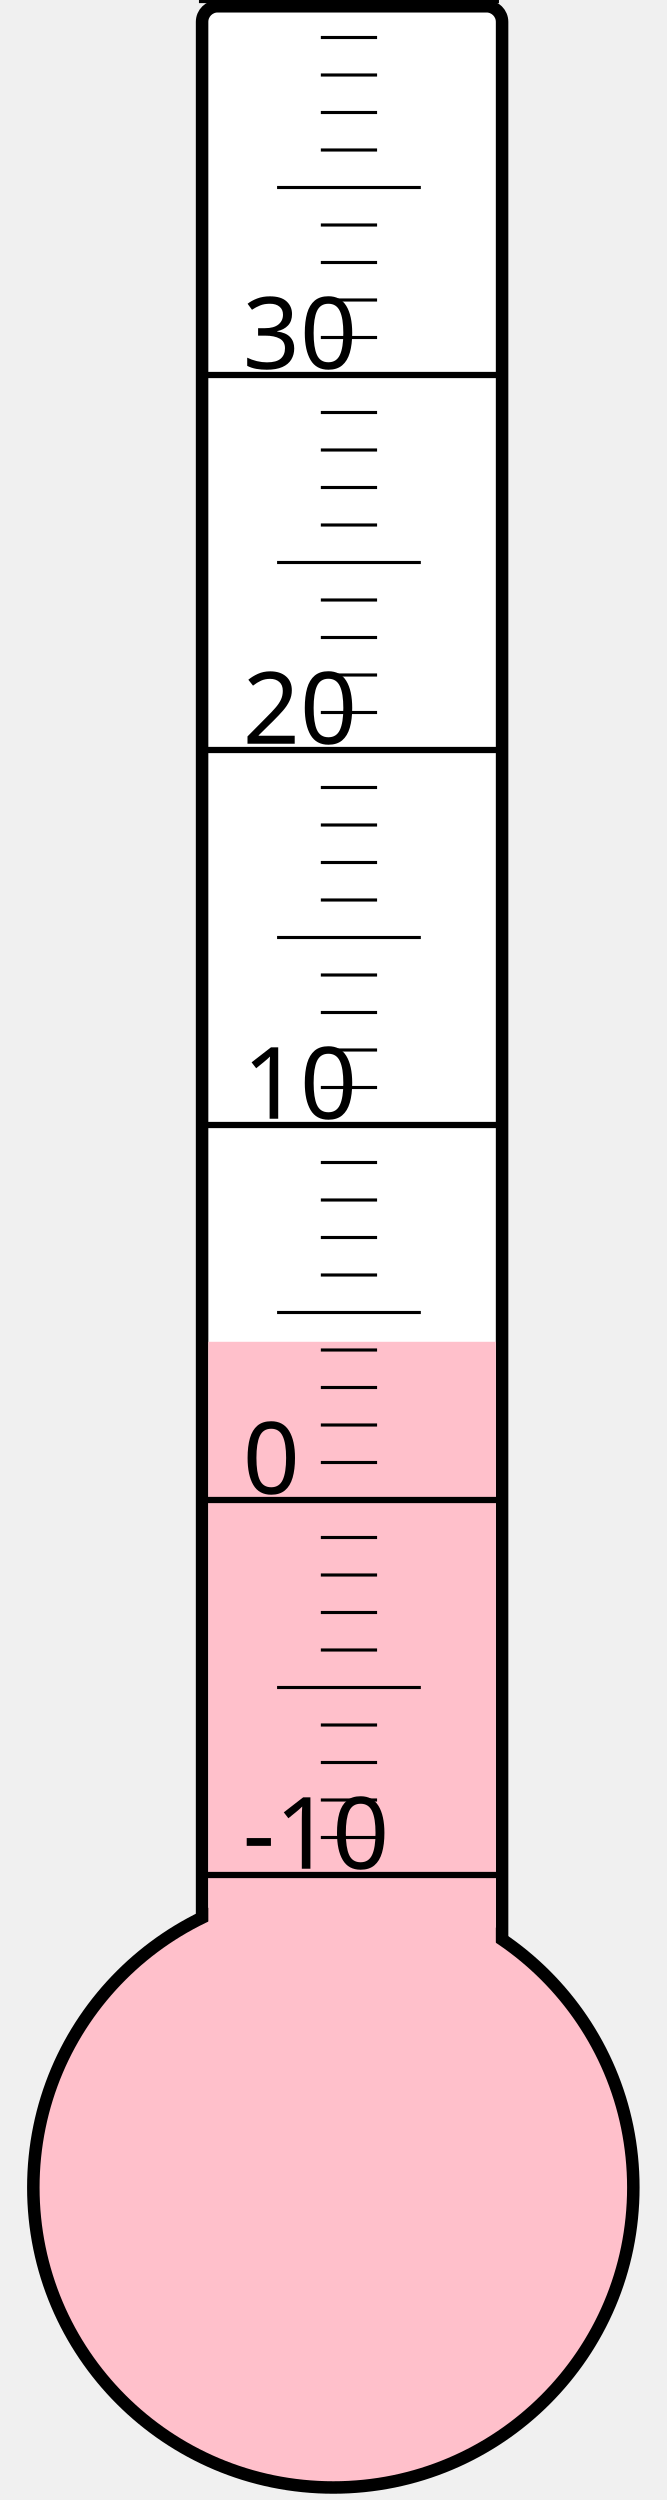
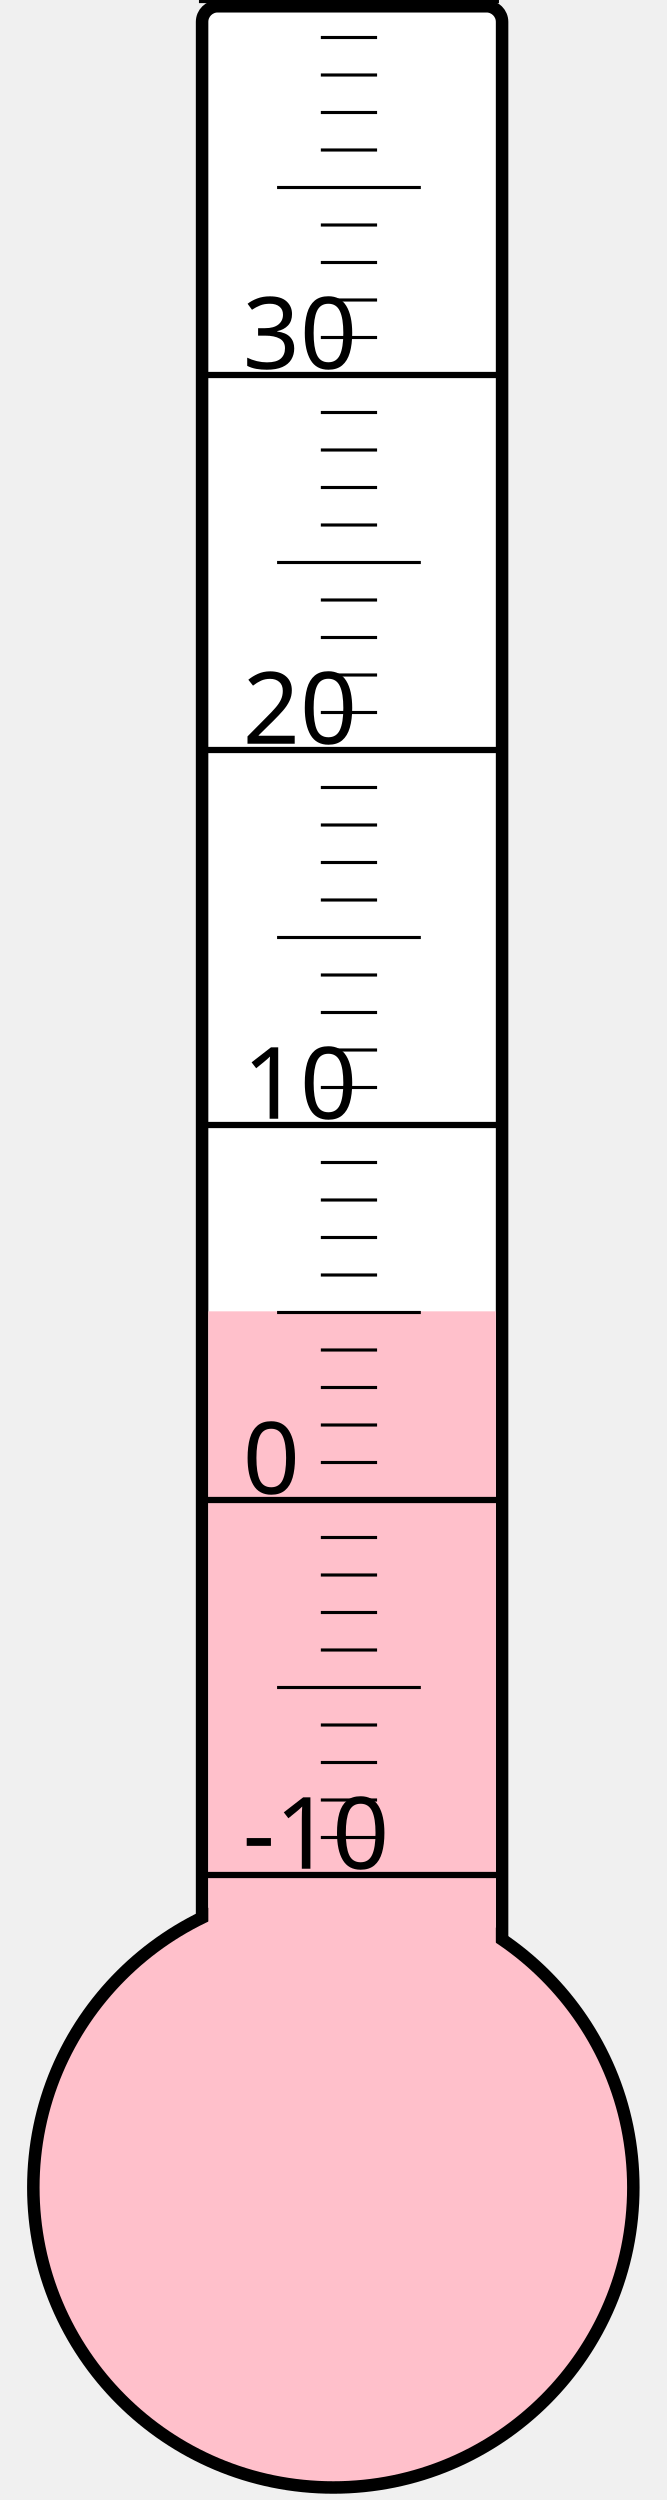
<svg xmlns="http://www.w3.org/2000/svg" width="40px" height="150px" viewBox="0 0 200 800">
  <rect width="200" height="800" x="0" y="0" style="fill: #ffffeb; fill-opacity: 0;" />
  <rect width="96" height="680" x="58" y="2" rx="5" ry="5" style="fill: white; fill-opacity: 1; stroke: black; stroke-width: 4;" />
  <circle cx="100" cy="700" r="96" style="fill: pink; stroke: black; stroke-width: 4;" />
-   <rect width="92" height="270.625" x="60" y="429.375" style="fill: pink; fill-opacity: 1; stroke-width: 0;" />
+   <rect width="92" height="280.375" x="60" y="419.625" style="fill: pink; fill-opacity: 1; stroke-width: 0;" />
  <text x="71" y="598" style="font-family: sans-serif; font-size: 24pt;">-10</text>
  <text x="71" y="478" style="font-family: sans-serif; font-size: 24pt;">0</text>
  <text x="71" y="358" style="font-family: sans-serif; font-size: 24pt;">10</text>
  <text x="71" y="238" style="font-family: sans-serif; font-size: 24pt;">20</text>
  <text x="71" y="118" style="font-family: sans-serif; font-size: 24pt;">30</text>
  <g style="stroke: black;">
    <line x1="57" y1="600" x2="153" y2="600" style="stroke-width: 2;" />
    <line x1="96" y1="588" x2="114" y2="588" style="stroke-width: 1;" />
    <line x1="96" y1="576" x2="114" y2="576" style="stroke-width: 1;" />
    <line x1="96" y1="564" x2="114" y2="564" style="stroke-width: 1;" />
    <line x1="96" y1="552" x2="114" y2="552" style="stroke-width: 1;" />
    <line x1="82" y1="540" x2="128" y2="540" style="stroke-width: 1;" />
    <line x1="96" y1="528" x2="114" y2="528" style="stroke-width: 1;" />
    <line x1="96" y1="516" x2="114" y2="516" style="stroke-width: 1;" />
    <line x1="96" y1="504" x2="114" y2="504" style="stroke-width: 1;" />
    <line x1="96" y1="492" x2="114" y2="492" style="stroke-width: 1;" />
    <line x1="57" y1="480" x2="153" y2="480" style="stroke-width: 2;" />
    <line x1="96" y1="468" x2="114" y2="468" style="stroke-width: 1;" />
    <line x1="96" y1="456" x2="114" y2="456" style="stroke-width: 1;" />
    <line x1="96" y1="444" x2="114" y2="444" style="stroke-width: 1;" />
    <line x1="96" y1="432" x2="114" y2="432" style="stroke-width: 1;" />
    <line x1="82" y1="420" x2="128" y2="420" style="stroke-width: 1;" />
    <line x1="96" y1="408" x2="114" y2="408" style="stroke-width: 1;" />
    <line x1="96" y1="396" x2="114" y2="396" style="stroke-width: 1;" />
    <line x1="96" y1="384" x2="114" y2="384" style="stroke-width: 1;" />
    <line x1="96" y1="372" x2="114" y2="372" style="stroke-width: 1;" />
    <line x1="57" y1="360" x2="153" y2="360" style="stroke-width: 2;" />
    <line x1="96" y1="348" x2="114" y2="348" style="stroke-width: 1;" />
    <line x1="96" y1="336" x2="114" y2="336" style="stroke-width: 1;" />
    <line x1="96" y1="324" x2="114" y2="324" style="stroke-width: 1;" />
    <line x1="96" y1="312" x2="114" y2="312" style="stroke-width: 1;" />
    <line x1="82" y1="300" x2="128" y2="300" style="stroke-width: 1;" />
    <line x1="96" y1="288" x2="114" y2="288" style="stroke-width: 1;" />
    <line x1="96" y1="276" x2="114" y2="276" style="stroke-width: 1;" />
    <line x1="96" y1="264" x2="114" y2="264" style="stroke-width: 1;" />
    <line x1="96" y1="252" x2="114" y2="252" style="stroke-width: 1;" />
    <line x1="57" y1="240" x2="153" y2="240" style="stroke-width: 2;" />
    <line x1="96" y1="228" x2="114" y2="228" style="stroke-width: 1;" />
    <line x1="96" y1="216" x2="114" y2="216" style="stroke-width: 1;" />
    <line x1="96" y1="204" x2="114" y2="204" style="stroke-width: 1;" />
    <line x1="96" y1="192" x2="114" y2="192" style="stroke-width: 1;" />
    <line x1="82" y1="180" x2="128" y2="180" style="stroke-width: 1;" />
    <line x1="96" y1="168" x2="114" y2="168" style="stroke-width: 1;" />
    <line x1="96" y1="156" x2="114" y2="156" style="stroke-width: 1;" />
    <line x1="96" y1="144" x2="114" y2="144" style="stroke-width: 1;" />
    <line x1="96" y1="132" x2="114" y2="132" style="stroke-width: 1;" />
    <line x1="57" y1="120" x2="153" y2="120" style="stroke-width: 2;" />
    <line x1="96" y1="108" x2="114" y2="108" style="stroke-width: 1;" />
    <line x1="96" y1="96" x2="114" y2="96" style="stroke-width: 1;" />
    <line x1="96" y1="84" x2="114" y2="84" style="stroke-width: 1;" />
    <line x1="96" y1="72" x2="114" y2="72" style="stroke-width: 1;" />
    <line x1="82" y1="60" x2="128" y2="60" style="stroke-width: 1;" />
    <line x1="96" y1="48" x2="114" y2="48" style="stroke-width: 1;" />
    <line x1="96" y1="36" x2="114" y2="36" style="stroke-width: 1;" />
    <line x1="96" y1="24" x2="114" y2="24" style="stroke-width: 1;" />
    <line x1="96" y1="12" x2="114" y2="12" style="stroke-width: 1;" />
    <line x1="57" y1="0" x2="153" y2="0" style="stroke-width: 2;" />
  </g>
</svg>
